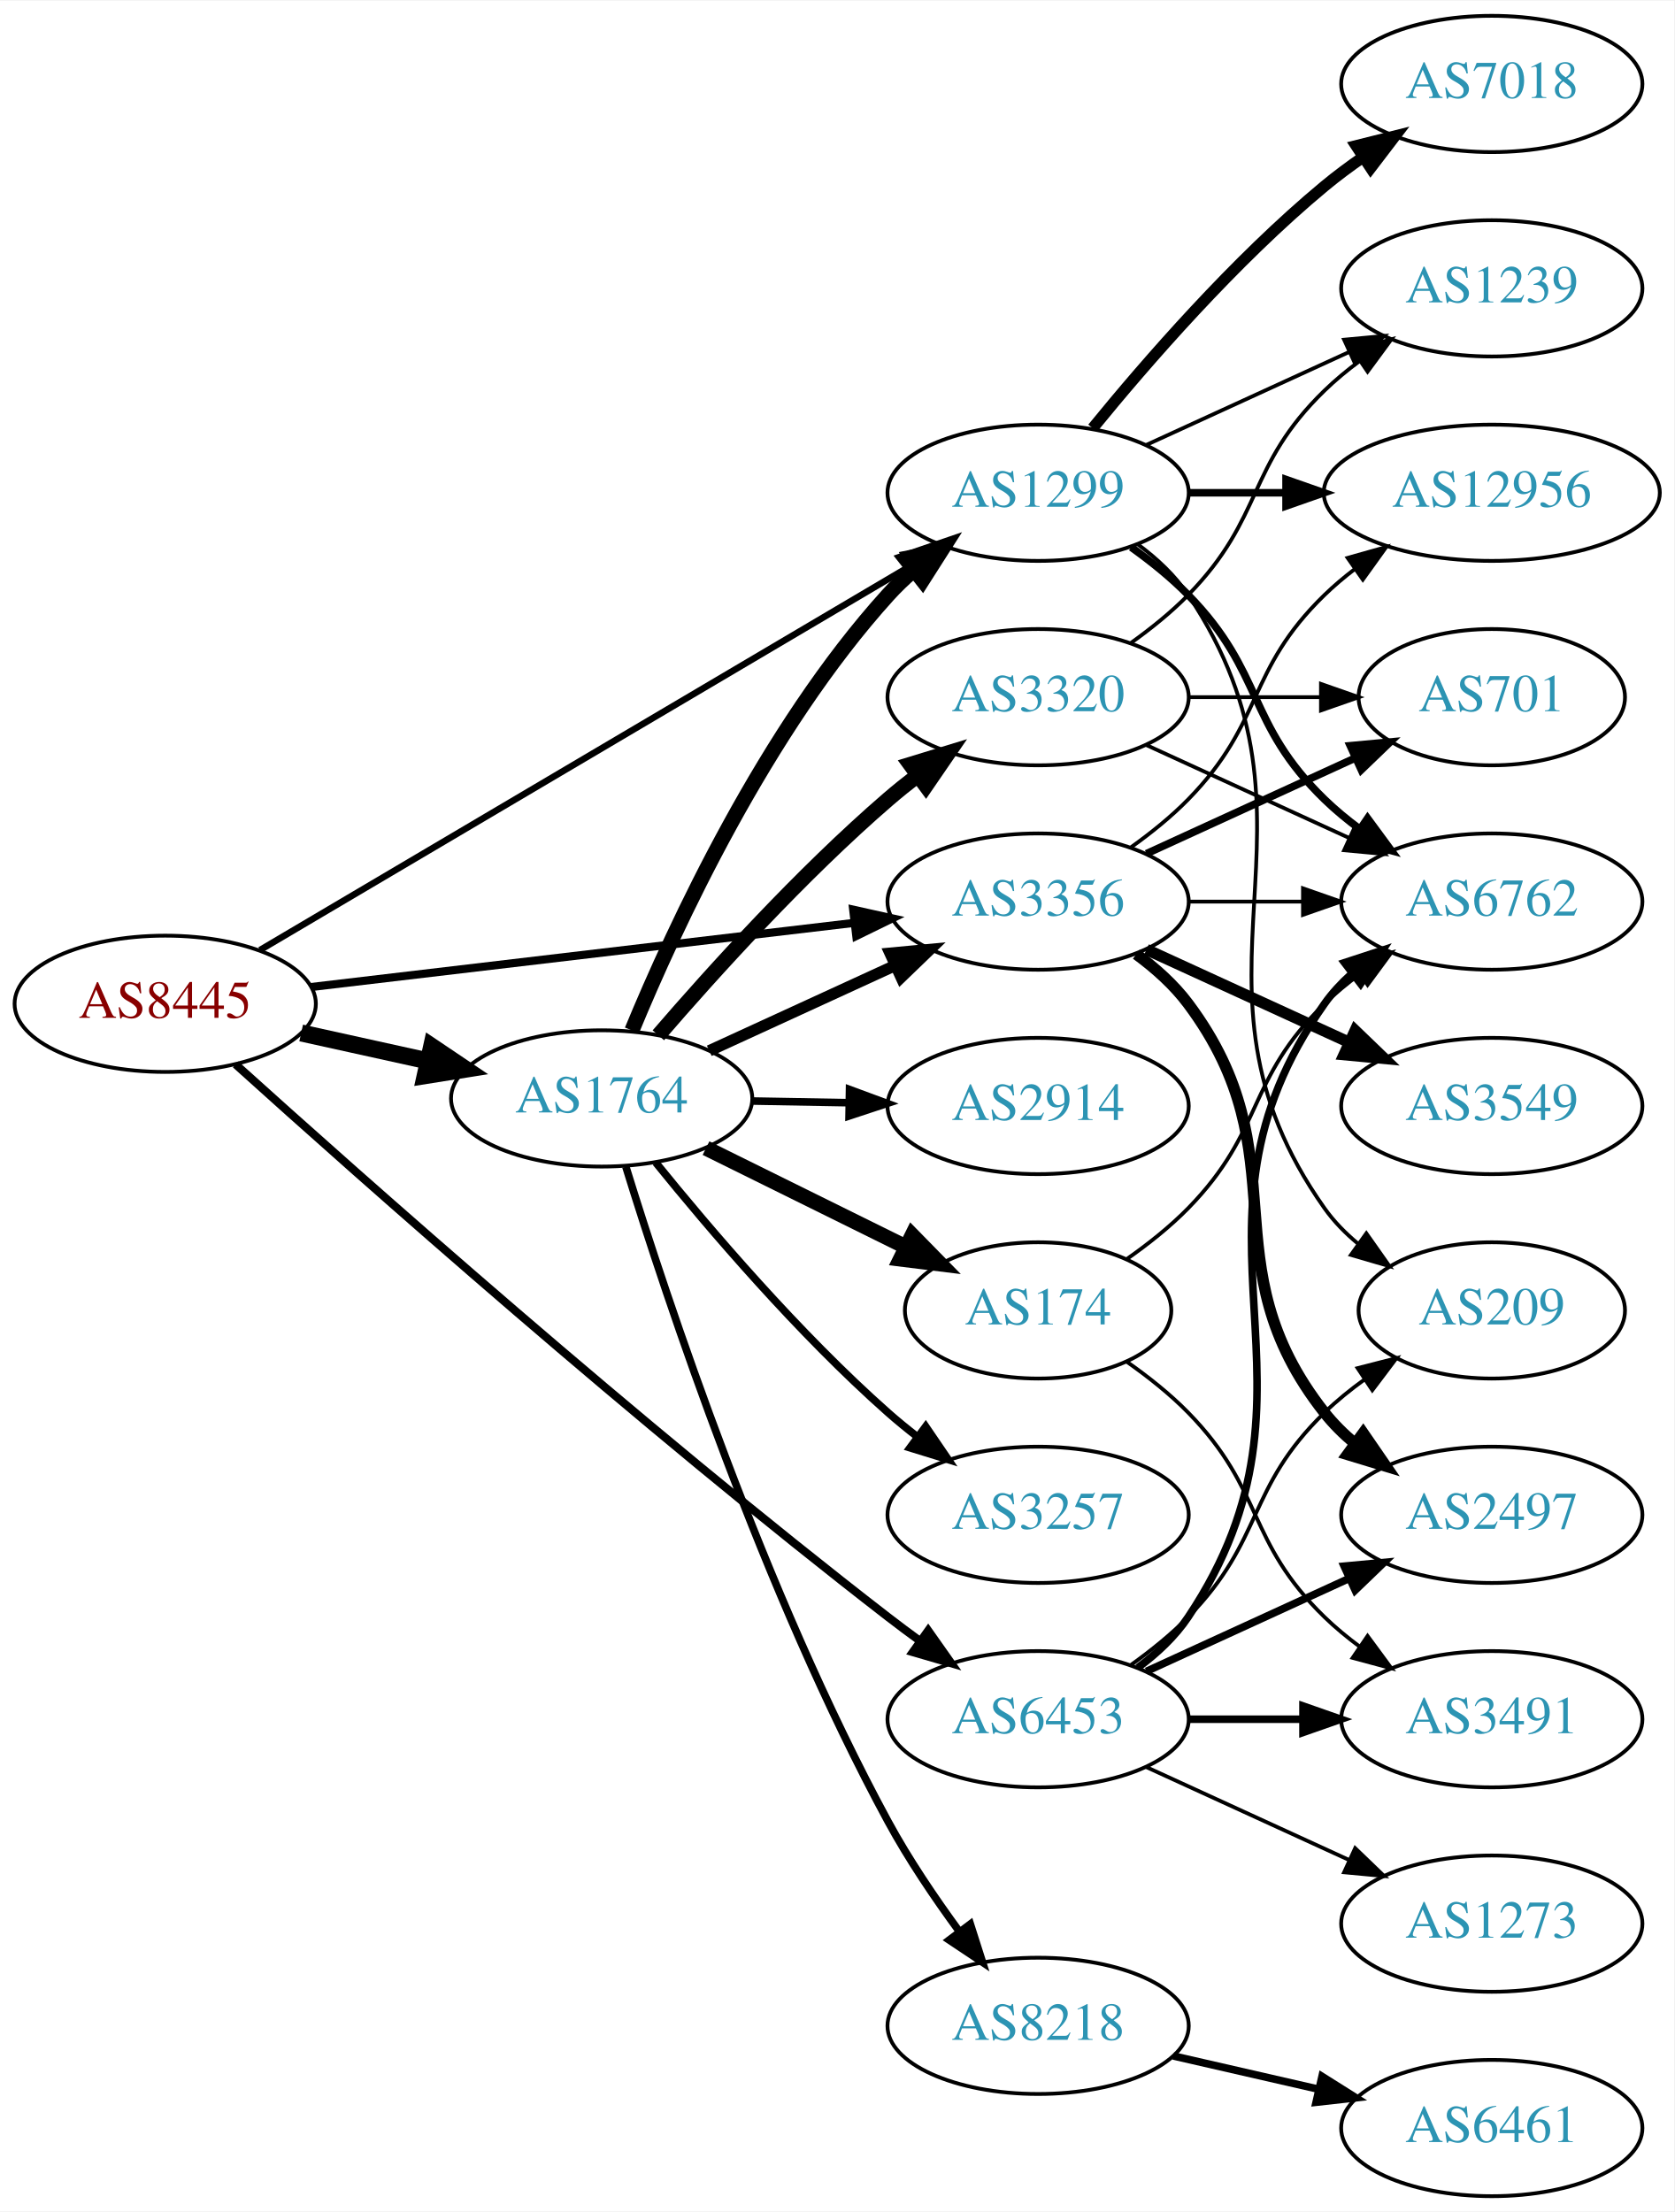
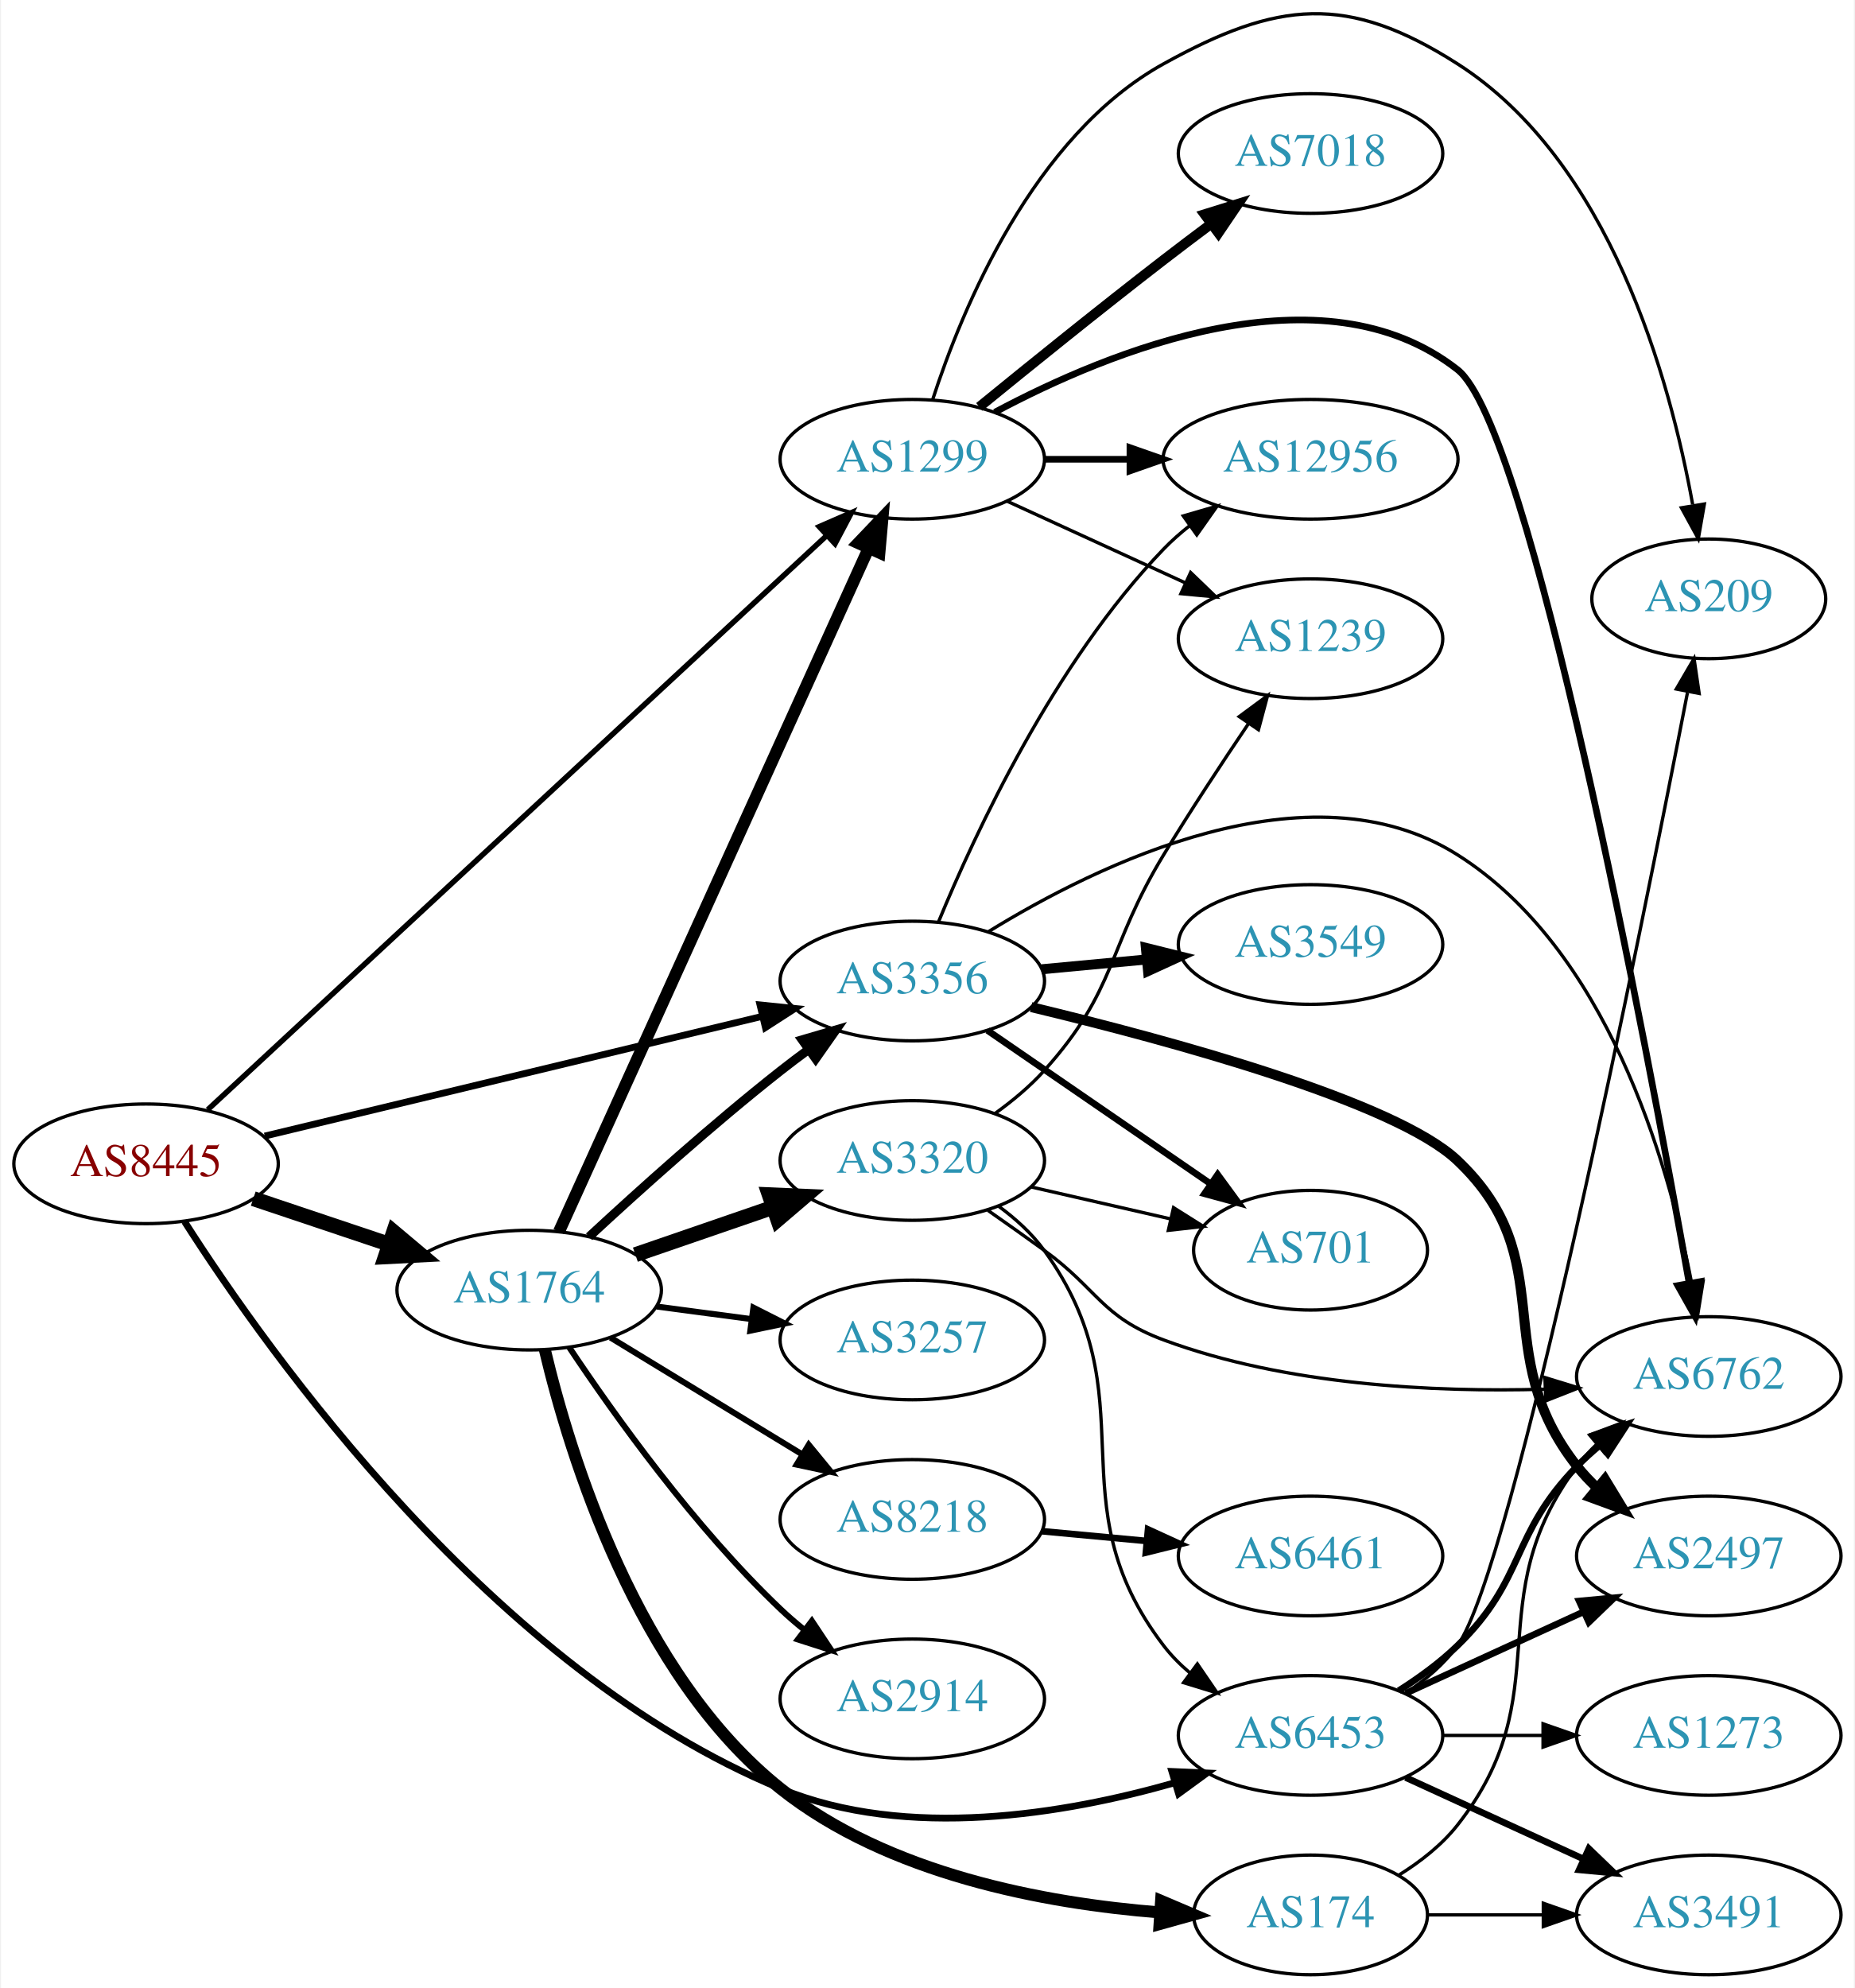
- <svg xmlns="http://www.w3.org/2000/svg" xmlns:xlink="http://www.w3.org/1999/xlink" width="442pt" height="584pt" viewBox="0.00 0.00 442.27 584.00">
-   <g id="graph0" class="graph" transform="scale(1 1) rotate(0) translate(4 580)">
-     <polygon fill="white" stroke="none" points="-4,4 -4,-580 438.271,-580 438.271,4 -4,4" />
+ <svg xmlns="http://www.w3.org/2000/svg" xmlns:xlink="http://www.w3.org/1999/xlink" width="558pt" height="598pt" viewBox="0.00 0.00 557.56 598.19">
+   <g id="graph0" class="graph" transform="scale(1 1) rotate(0) translate(4 594.193)">
+     <polygon fill="white" stroke="none" points="-4,4 -4,-594.193 553.564,-594.193 553.564,4 -4,4" />
    <g id="node1" class="node">
      <g id="a_node1">
        <a xlink:href="/asn/8445" xlink:title="AS8445 ~ SALZBURG-AG-AS [AT]">
-           <ellipse fill="#ffffff" stroke="black" cx="39.647" cy="-315" rx="39.794" ry="18" />
-           <text text-anchor="middle" x="39.647" y="-311.3" font-family="Times,serif" font-size="14.00" fill="#880000">AS8445</text>
+           <ellipse fill="#ffffff" stroke="black" cx="39.647" cy="-244" rx="39.794" ry="18" />
+           <text text-anchor="middle" x="39.647" y="-240.3" font-family="Times,serif" font-size="14.00" fill="#880000">AS8445</text>
        </a>
      </g>
    </g>
    <g id="node2" class="node">
      <g id="a_node2">
        <a xlink:href="/asn/1299" xlink:title="AS1299 ~ Telia Carrier [EU]">
-           <ellipse fill="#ffffff" stroke="black" cx="270.232" cy="-450" rx="39.794" ry="18" />
-           <text text-anchor="middle" x="270.232" y="-446.3" font-family="Times,serif" font-size="14.00" fill="#2c94b3">AS1299</text>
+           <ellipse fill="#ffffff" stroke="black" cx="270.232" cy="-456" rx="39.794" ry="18" />
+           <text text-anchor="middle" x="270.232" y="-452.3" font-family="Times,serif" font-size="14.00" fill="#2c94b3">AS1299</text>
        </a>
      </g>
    </g>
    <g id="edge1" class="edge">
-       <path fill="none" stroke="black" stroke-width="1.714" d="M64.677,-329.192C105.835,-353.5 189.868,-403.129 236.399,-430.609" />
-       <polygon fill="black" stroke="black" stroke-width="1.714" points="234.79,-433.724 245.181,-435.795 238.35,-427.696 234.79,-433.724" />
+       <path fill="none" stroke="black" stroke-width="1.636" d="M58.204,-260.283C98.525,-297.679 197.848,-389.795 244.4,-432.97" />
+       <polygon fill="black" stroke="black" stroke-width="1.636" points="242.216,-435.718 251.928,-439.951 246.976,-430.585 242.216,-435.718" />
    </g>
    <g id="node3" class="node">
      <g id="a_node3">
        <a xlink:href="/asn/1764" xlink:title="AS1764 ~ NEXTLAYER-AS [AT]">
-           <ellipse fill="#ffffff" stroke="black" cx="154.939" cy="-290" rx="39.794" ry="18" />
-           <text text-anchor="middle" x="154.939" y="-286.3" font-family="Times,serif" font-size="14.00" fill="#2c94b3">AS1764</text>
+           <ellipse fill="#ffffff" stroke="black" cx="154.939" cy="-206" rx="39.794" ry="18" />
+           <text text-anchor="middle" x="154.939" y="-202.3" font-family="Times,serif" font-size="14.00" fill="#2c94b3">AS1764</text>
        </a>
      </g>
    </g>
    <g id="edge2" class="edge">
-       <path fill="none" stroke="black" stroke-width="4.5" d="M75.562,-307.295C86.115,-304.967 97.854,-302.376 108.967,-299.924" />
-       <polygon fill="black" stroke="black" stroke-width="4.5" points="110.027,-303.722 118.944,-297.722 108.33,-296.032 110.027,-303.722" />
+       <path fill="none" stroke="black" stroke-width="4.5" d="M71.904,-233.516C84.553,-229.273 99.332,-224.316 112.833,-219.788" />
+       <polygon fill="black" stroke="black" stroke-width="4.5" points="114.162,-223.495 122.39,-216.582 111.657,-216.029 114.162,-223.495" />
    </g>
    <g id="node4" class="node">
      <g id="a_node4">
        <a xlink:href="/asn/3356" xlink:title="AS3356 ~ Level 3 Parent, LLC [US]">
-           <ellipse fill="#ffffff" stroke="black" cx="270.232" cy="-342" rx="39.794" ry="18" />
-           <text text-anchor="middle" x="270.232" y="-338.3" font-family="Times,serif" font-size="14.00" fill="#2c94b3">AS3356</text>
+           <ellipse fill="#ffffff" stroke="black" cx="270.232" cy="-299" rx="39.794" ry="18" />
+           <text text-anchor="middle" x="270.232" y="-295.3" font-family="Times,serif" font-size="14.00" fill="#2c94b3">AS3356</text>
        </a>
      </g>
    </g>
    <g id="edge3" class="edge">
-       <path fill="none" stroke="black" stroke-width="2.143" d="M78.137,-319.428C117.335,-324.058 178.967,-331.338 221.589,-336.373" />
-       <polygon fill="black" stroke="black" stroke-width="2.143" points="221.38,-339.872 231.722,-337.569 222.201,-332.92 221.38,-339.872" />
+       <path fill="none" stroke="black" stroke-width="2.045" d="M75.364,-252.353C115.455,-262 181.478,-277.885 225.159,-288.396" />
+       <polygon fill="black" stroke="black" stroke-width="2.045" points="224.396,-291.812 234.937,-290.748 226.034,-285.006 224.396,-291.812" />
    </g>
    <g id="node5" class="node">
      <g id="a_node5">
        <a xlink:href="/asn/6453" xlink:title="AS6453 ~ TATA COMMUNICATIONS (AMERICA) INC [US]">
-           <ellipse fill="#ffffff" stroke="black" cx="270.232" cy="-126" rx="39.794" ry="18" />
-           <text text-anchor="middle" x="270.232" y="-122.3" font-family="Times,serif" font-size="14.00" fill="#2c94b3">AS6453</text>
+           <ellipse fill="#ffffff" stroke="black" cx="390.075" cy="-72" rx="39.794" ry="18" />
+           <text text-anchor="middle" x="390.075" y="-68.3" font-family="Times,serif" font-size="14.00" fill="#2c94b3">AS6453</text>
        </a>
      </g>
    </g>
    <g id="edge4" class="edge">
-       <path fill="none" stroke="black" stroke-width="2.143" d="M58.237,-298.997C91.21,-269.227 164.917,-203.755 230.586,-153 233.324,-150.884 236.212,-148.73 239.125,-146.609" />
-       <polygon fill="black" stroke="black" stroke-width="2.143" points="241.193,-149.433 247.301,-140.776 237.127,-143.735 241.193,-149.433" />
+       <path fill="none" stroke="black" stroke-width="2.045" d="M51.237,-226.607C76.433,-187.136 144.335,-91.467 230.586,-56 268.716,-40.321 316.183,-48.328 349.182,-57.753" />
+       <polygon fill="black" stroke="black" stroke-width="2.045" points="348.348,-61.157 358.932,-60.698 350.372,-54.456 348.348,-61.157" />
    </g>
    <g id="node6" class="node">
      <g id="a_node6">
-         <a xlink:href="/asn/6762" xlink:title="AS6762 ~ TELECOM ITALIA SPARKLE S.p.A. [IT]">
-           <ellipse fill="#ffffff" stroke="black" cx="390.075" cy="-342" rx="39.794" ry="18" />
-           <text text-anchor="middle" x="390.075" y="-338.3" font-family="Times,serif" font-size="14.00" fill="#2c94b3">AS6762</text>
+         <a xlink:href="/asn/1239" xlink:title="AS1239 ~ Sprint [US]">
+           <ellipse fill="#ffffff" stroke="black" cx="390.075" cy="-402" rx="39.794" ry="18" />
+           <text text-anchor="middle" x="390.075" y="-398.3" font-family="Times,serif" font-size="14.00" fill="#2c94b3">AS1239</text>
        </a>
      </g>
    </g>
    <g id="edge5" class="edge">
-       <path fill="none" stroke="black" stroke-width="2" d="M294.826,-435.611C300.082,-431.852 305.414,-427.563 309.879,-423 330.051,-402.383 325.186,-389.094 345.879,-369 348.724,-366.237 351.898,-363.614 355.198,-361.166" />
-       <polygon fill="black" stroke="black" stroke-width="2" points="357.263,-363.994 363.546,-355.462 353.315,-358.214 357.263,-363.994" />
+       <path fill="none" stroke="black" d="M298.861,-443.339C314.818,-436.027 335.089,-426.739 352.371,-418.819" />
+       <polygon fill="black" stroke="black" points="353.986,-421.929 361.619,-414.581 351.07,-415.565 353.986,-421.929" />
    </g>
    <g id="node7" class="node">
      <g id="a_node7">
-         <a xlink:href="/asn/1239" xlink:title="AS1239 ~ Sprint [US]">
-           <ellipse fill="#ffffff" stroke="black" cx="390.075" cy="-504" rx="39.794" ry="18" />
-           <text text-anchor="middle" x="390.075" y="-500.3" font-family="Times,serif" font-size="14.00" fill="#2c94b3">AS1239</text>
+         <a xlink:href="/asn/6762" xlink:title="AS6762 ~ TELECOM ITALIA SPARKLE S.p.A. [IT]">
+           <ellipse fill="#ffffff" stroke="black" cx="509.918" cy="-180" rx="39.794" ry="18" />
+           <text text-anchor="middle" x="509.918" y="-176.3" font-family="Times,serif" font-size="14.00" fill="#2c94b3">AS6762</text>
        </a>
      </g>
    </g>
    <g id="edge6" class="edge">
-       <path fill="none" stroke="black" d="M298.861,-462.661C314.818,-469.973 335.089,-479.261 352.371,-487.181" />
-       <polygon fill="black" stroke="black" points="351.07,-490.435 361.619,-491.419 353.986,-484.071 351.07,-490.435" />
+       <path fill="none" stroke="black" stroke-width="2" d="M295.06,-470.148C329.531,-488.564 393.62,-514.852 434.271,-483 456.226,-465.798 491.161,-280.207 503.987,-208.266" />
+       <polygon fill="black" stroke="black" stroke-width="2" points="507.486,-208.58 505.783,-198.123 500.593,-207.36 507.486,-208.58" />
    </g>
    <g id="node8" class="node">
      <g id="a_node8">
        <a xlink:href="/asn/7018" xlink:title="AS7018 ~ AT&amp;T Services, Inc. [US]">
-           <ellipse fill="#ffffff" stroke="black" cx="390.075" cy="-558" rx="39.794" ry="18" />
-           <text text-anchor="middle" x="390.075" y="-554.3" font-family="Times,serif" font-size="14.00" fill="#2c94b3">AS7018</text>
+           <ellipse fill="#ffffff" stroke="black" cx="390.075" cy="-548" rx="39.794" ry="18" />
+           <text text-anchor="middle" x="390.075" y="-544.3" font-family="Times,serif" font-size="14.00" fill="#2c94b3">AS7018</text>
        </a>
      </g>
    </g>
    <g id="edge7" class="edge">
-       <path fill="none" stroke="black" stroke-width="3" d="M284.651,-467.065C298.766,-484.375 322.181,-511.345 345.879,-531 349.095,-533.668 352.596,-536.27 356.166,-538.741" />
-       <polygon fill="black" stroke="black" stroke-width="3" points="354.244,-541.666 364.523,-544.236 358.09,-535.817 354.244,-541.666" />
+       <path fill="none" stroke="black" stroke-width="3" d="M290.399,-471.75C305.38,-483.977 326.793,-501.269 345.879,-516 350.404,-519.493 355.237,-523.146 359.971,-526.683" />
+       <polygon fill="black" stroke="black" stroke-width="3" points="358.181,-529.714 368.297,-532.864 362.354,-524.093 358.181,-529.714" />
    </g>
    <g id="node9" class="node">
      <g id="a_node9">
        <a xlink:href="/asn/12956" xlink:title="AS12956 ~ TELXIUS [ES]">
-           <ellipse fill="#ffffff" stroke="black" cx="390.075" cy="-450" rx="44.393" ry="18" />
-           <text text-anchor="middle" x="390.075" y="-446.3" font-family="Times,serif" font-size="14.00" fill="#2c94b3">AS12956</text>
+           <ellipse fill="#ffffff" stroke="black" cx="390.075" cy="-456" rx="44.393" ry="18" />
+           <text text-anchor="middle" x="390.075" y="-452.3" font-family="Times,serif" font-size="14.00" fill="#2c94b3">AS12956</text>
        </a>
      </g>
    </g>
    <g id="edge8" class="edge">
-       <path fill="none" stroke="black" stroke-width="2" d="M310.145,-450C318.248,-450 326.923,-450 335.449,-450" />
-       <polygon fill="black" stroke="black" stroke-width="2" points="335.727,-453.5 345.727,-450 335.727,-446.5 335.727,-453.5" />
+       <path fill="none" stroke="black" stroke-width="2" d="M310.145,-456C318.248,-456 326.923,-456 335.449,-456" />
+       <polygon fill="black" stroke="black" stroke-width="2" points="335.727,-459.5 345.727,-456 335.727,-452.5 335.727,-459.5" />
    </g>
    <g id="node10" class="node">
      <g id="a_node10">
        <a xlink:href="/asn/209" xlink:title="AS209 ~ CenturyLink Communications, LLC [US]">
-           <ellipse fill="#ffffff" stroke="black" cx="390.075" cy="-234" rx="35.194" ry="18" />
-           <text text-anchor="middle" x="390.075" y="-230.3" font-family="Times,serif" font-size="14.00" fill="#2c94b3">AS209</text>
+           <ellipse fill="#ffffff" stroke="black" cx="509.918" cy="-414" rx="35.194" ry="18" />
+           <text text-anchor="middle" x="509.918" y="-410.3" font-family="Times,serif" font-size="14.00" fill="#2c94b3">AS209</text>
        </a>
      </g>
    </g>
    <g id="edge9" class="edge">
-       <path fill="none" stroke="black" d="M296.551,-436.393C301.607,-432.649 306.419,-428.169 309.879,-423 350.903,-361.706 303.3,-321.225 345.879,-261 348.349,-257.507 351.427,-254.37 354.797,-251.579" />
-       <polygon fill="black" stroke="black" points="356.936,-254.352 363.037,-245.69 352.866,-248.657 356.936,-254.352" />
-     </g>
-     <g id="edge14" class="edge">
-       <path fill="none" stroke="black" stroke-width="4" d="M162.934,-307.963C174.149,-335.133 198.227,-387.29 230.586,-423 232.595,-425.218 234.819,-427.352 237.155,-429.383" />
-       <polygon fill="black" stroke="black" stroke-width="4" points="235.357,-432.421 245.38,-435.853 239.685,-426.92 235.357,-432.421" />
+       <path fill="none" stroke="black" d="M276.307,-473.79C285.229,-501.306 306.613,-553.279 345.879,-575 380.255,-594.016 401.161,-596.144 434.271,-575 480.12,-545.72 498.233,-480.239 505.06,-442.424" />
+       <polygon fill="black" stroke="black" points="508.589,-442.532 506.767,-432.095 501.683,-441.391 508.589,-442.532" />
+     </g>
+     <g id="edge16" class="edge">
+       <path fill="none" stroke="black" stroke-width="3.6" d="M163.906,-223.58C183.448,-266.702 233.857,-377.939 257.129,-429.291" />
+       <polygon fill="black" stroke="black" stroke-width="3.6" points="253.959,-430.776 261.275,-438.44 260.335,-427.887 253.959,-430.776" />
    </g>
    <g id="edge15" class="edge">
-       <path fill="none" stroke="black" stroke-width="3" d="M183.365,-302.588C198.145,-309.372 216.581,-317.834 232.577,-325.176" />
-       <polygon fill="black" stroke="black" stroke-width="3" points="231.119,-328.357 241.667,-329.348 234.039,-321.995 231.119,-328.357" />
+       <path fill="none" stroke="black" stroke-width="2.7" d="M172.953,-222.047C187.779,-235.784 210.062,-255.843 230.586,-272 233.305,-274.141 236.18,-276.311 239.086,-278.442" />
+       <polygon fill="black" stroke="black" stroke-width="2.7" points="237.082,-281.312 247.25,-284.29 241.158,-275.621 237.082,-281.312" />
    </g>
    <g id="node11" class="node">
      <g id="a_node11">
-         <a xlink:href="/asn/174" xlink:title="AS174 ~ Cogent Communications [US]">
-           <ellipse fill="#ffffff" stroke="black" cx="270.232" cy="-234" rx="35.194" ry="18" />
-           <text text-anchor="middle" x="270.232" y="-230.3" font-family="Times,serif" font-size="14.00" fill="#2c94b3">AS174</text>
+         <a xlink:href="/asn/2914" xlink:title="AS2914 ~ NTT America, Inc. [US]">
+           <ellipse fill="#ffffff" stroke="black" cx="270.232" cy="-83" rx="39.794" ry="18" />
+           <text text-anchor="middle" x="270.232" y="-79.3" font-family="Times,serif" font-size="14.00" fill="#2c94b3">AS2914</text>
        </a>
      </g>
    </g>
    <g id="edge10" class="edge">
-       <path fill="none" stroke="black" stroke-width="4" d="M182.502,-276.87C198.284,-269.069 218.456,-259.099 235.373,-250.736" />
-       <polygon fill="black" stroke="black" stroke-width="4" points="236.975,-253.849 244.388,-246.28 233.873,-247.574 236.975,-253.849" />
+       <path fill="none" stroke="black" stroke-width="1.8" d="M166.981,-188.789C180.474,-168.542 204.72,-134.577 230.586,-110 232.755,-107.939 235.093,-105.915 237.508,-103.961" />
+       <polygon fill="black" stroke="black" stroke-width="1.8" points="240.013,-106.455 245.875,-97.63 235.789,-100.873 240.013,-106.455" />
    </g>
    <g id="node12" class="node">
      <g id="a_node12">
-         <a xlink:href="/asn/8218" xlink:title="AS8218 ~ legacy Neotelecoms [FR]">
-           <ellipse fill="#ffffff" stroke="black" cx="270.232" cy="-45" rx="39.794" ry="18" />
-           <text text-anchor="middle" x="270.232" y="-41.3" font-family="Times,serif" font-size="14.00" fill="#2c94b3">AS8218</text>
+         <a xlink:href="/asn/174" xlink:title="AS174 ~ Cogent Communications [US]">
+           <ellipse fill="#ffffff" stroke="black" cx="390.075" cy="-18" rx="35.194" ry="18" />
+           <text text-anchor="middle" x="390.075" y="-14.3" font-family="Times,serif" font-size="14.00" fill="#2c94b3">AS174</text>
        </a>
      </g>
    </g>
    <g id="edge11" class="edge">
-       <path fill="none" stroke="black" stroke-width="2" d="M161.326,-271.966C172.038,-237.289 197.833,-159.404 230.586,-99 236,-89.016 242.97,-78.719 249.497,-69.829" />
-       <polygon fill="black" stroke="black" stroke-width="2" points="252.33,-71.885 255.554,-61.792 246.74,-67.672 252.33,-71.885" />
+       <path fill="none" stroke="black" stroke-width="3.6" d="M159.643,-188.093C167.169,-156.371 187.341,-90.415 230.586,-56 262.99,-30.213 310.146,-21.491 344.594,-18.75" />
+       <polygon fill="black" stroke="black" stroke-width="3.6" points="345.097,-22.225 354.847,-18.079 344.64,-15.239 345.097,-22.225" />
    </g>
    <g id="node13" class="node">
      <g id="a_node13">
-         <a xlink:href="/asn/2914" xlink:title="AS2914 ~ NTT America, Inc. [US]">
-           <ellipse fill="#ffffff" stroke="black" cx="270.232" cy="-288" rx="39.794" ry="18" />
-           <text text-anchor="middle" x="270.232" y="-284.3" font-family="Times,serif" font-size="14.00" fill="#2c94b3">AS2914</text>
+         <a xlink:href="/asn/3257" xlink:title="AS3257 ~ GTT [DE]">
+           <ellipse fill="#ffffff" stroke="black" cx="270.232" cy="-191" rx="39.794" ry="18" />
+           <text text-anchor="middle" x="270.232" y="-187.3" font-family="Times,serif" font-size="14.00" fill="#2c94b3">AS3257</text>
        </a>
      </g>
    </g>
    <g id="edge12" class="edge">
-       <path fill="none" stroke="black" stroke-width="2" d="M194.612,-289.317C202.815,-289.172 211.579,-289.018 220.111,-288.867" />
-       <polygon fill="black" stroke="black" stroke-width="2" points="220.413,-292.362 230.35,-288.686 220.29,-285.364 220.413,-292.362" />
+       <path fill="none" stroke="black" stroke-width="1.8" d="M193.35,-201.047C202.438,-199.844 212.275,-198.541 221.76,-197.285" />
+       <polygon fill="black" stroke="black" stroke-width="1.8" points="222.407,-200.73 231.861,-195.948 221.488,-193.791 222.407,-200.73" />
    </g>
    <g id="node14" class="node">
      <g id="a_node14">
-         <a xlink:href="/asn/3257" xlink:title="AS3257 ~ GTT [DE]">
-           <ellipse fill="#ffffff" stroke="black" cx="270.232" cy="-180" rx="39.794" ry="18" />
-           <text text-anchor="middle" x="270.232" y="-176.3" font-family="Times,serif" font-size="14.00" fill="#2c94b3">AS3257</text>
+         <a xlink:href="/asn/3320" xlink:title="AS3320 ~ DTAG [DE]">
+           <ellipse fill="#ffffff" stroke="black" cx="270.232" cy="-245" rx="39.794" ry="18" />
+           <text text-anchor="middle" x="270.232" y="-241.3" font-family="Times,serif" font-size="14.00" fill="#2c94b3">AS3320</text>
        </a>
      </g>
    </g>
    <g id="edge13" class="edge">
-       <path fill="none" stroke="black" stroke-width="2" d="M169.229,-273.059C183.422,-255.511 207.067,-227.798 230.586,-207 233.038,-204.831 235.668,-202.681 238.36,-200.597" />
-       <polygon fill="black" stroke="black" stroke-width="2" points="240.535,-203.341 246.505,-194.587 236.38,-197.708 240.535,-203.341" />
+       <path fill="none" stroke="black" stroke-width="4.5" d="M186.897,-216.657C199.655,-221.049 214.619,-226.2 228.265,-230.897" />
+       <polygon fill="black" stroke="black" stroke-width="4.5" points="227.181,-234.689 237.918,-234.22 229.745,-227.242 227.181,-234.689" />
    </g>
    <g id="node15" class="node">
      <g id="a_node15">
-         <a xlink:href="/asn/3320" xlink:title="AS3320 ~ DTAG [DE]">
-           <ellipse fill="#ffffff" stroke="black" cx="270.232" cy="-396" rx="39.794" ry="18" />
-           <text text-anchor="middle" x="270.232" y="-392.3" font-family="Times,serif" font-size="14.00" fill="#2c94b3">AS3320</text>
-         </a>
-       </g>
-     </g>
-     <g id="edge16" class="edge">
-       <path fill="none" stroke="black" stroke-width="4" d="M169.914,-306.677C184.281,-323.351 207.725,-349.28 230.586,-369 233.065,-371.138 235.713,-373.268 238.416,-375.339" />
-       <polygon fill="black" stroke="black" stroke-width="4" points="236.446,-378.234 246.58,-381.327 240.586,-372.59 236.446,-378.234" />
-     </g>
-     <g id="edge20" class="edge">
-       <path fill="none" stroke="black" d="M310.145,-342C319.698,-342 330.048,-342 340.011,-342" />
-       <polygon fill="black" stroke="black" points="340.203,-345.5 350.203,-342 340.203,-338.5 340.203,-345.5" />
-     </g>
-     <g id="edge22" class="edge">
-       <path fill="none" stroke="black" d="M294.826,-356.389C300.082,-360.148 305.414,-364.437 309.879,-369 330.051,-389.617 325.186,-402.906 345.879,-423 348.365,-425.414 351.102,-427.722 353.956,-429.9" />
-       <polygon fill="black" stroke="black" points="351.993,-432.798 362.191,-435.671 356.01,-427.066 351.993,-432.798" />
-     </g>
-     <g id="node17" class="node">
-       <g id="a_node17">
-         <a xlink:href="/asn/2497" xlink:title="AS2497 ~ Internet Initiative Japan Inc. [JP]">
-           <ellipse fill="#ffffff" stroke="black" cx="390.075" cy="-180" rx="39.794" ry="18" />
-           <text text-anchor="middle" x="390.075" y="-176.3" font-family="Times,serif" font-size="14.00" fill="#2c94b3">AS2497</text>
-         </a>
-       </g>
-     </g>
-     <g id="edge18" class="edge">
-       <path fill="none" stroke="black" stroke-width="3" d="M296.163,-328.118C301.239,-324.389 306.157,-319.984 309.879,-315 340.15,-274.458 314.58,-246.754 345.879,-207 348.204,-204.047 350.948,-201.33 353.907,-198.853" />
-       <polygon fill="black" stroke="black" stroke-width="3" points="356.1,-201.585 362.103,-192.855 351.966,-195.936 356.1,-201.585" />
+         <a xlink:href="/asn/8218" xlink:title="AS8218 ~ legacy Neotelecoms [FR]">
+           <ellipse fill="#ffffff" stroke="black" cx="270.232" cy="-137" rx="39.794" ry="18" />
+           <text text-anchor="middle" x="270.232" y="-133.3" font-family="Times,serif" font-size="14.00" fill="#2c94b3">AS8218</text>
+         </a>
+       </g>
+     </g>
+     <g id="edge14" class="edge">
+       <path fill="none" stroke="black" stroke-width="1.8" d="M179.414,-191.703C196.123,-181.526 218.779,-167.728 237.155,-156.536" />
+       <polygon fill="black" stroke="black" stroke-width="1.8" points="239.068,-159.469 245.788,-151.279 235.427,-153.491 239.068,-159.469" />
+     </g>
+     <g id="edge24" class="edge">
+       <path fill="none" stroke="black" d="M293.016,-313.772C326.013,-334.128 389.553,-365.254 434.271,-337 479.091,-308.682 497.548,-245.305 504.719,-208.316" />
+       <polygon fill="black" stroke="black" points="508.214,-208.652 506.527,-198.192 501.323,-207.421 508.214,-208.652" />
+     </g>
+     <g id="edge26" class="edge">
+       <path fill="none" stroke="black" d="M278.101,-316.756C289.152,-343.572 313.018,-394.886 345.879,-429 348.283,-431.496 350.964,-433.86 353.779,-436.075" />
+       <polygon fill="black" stroke="black" points="351.781,-438.949 361.956,-441.906 355.846,-433.25 351.781,-438.949" />
+     </g>
+     <g id="node16" class="node">
+       <g id="a_node16">
+         <a xlink:href="/asn/701" xlink:title="AS701 ~ UUNET [US]">
+           <ellipse fill="#ffffff" stroke="black" cx="390.075" cy="-218" rx="35.194" ry="18" />
+           <text text-anchor="middle" x="390.075" y="-214.3" font-family="Times,serif" font-size="14.00" fill="#2c94b3">AS701</text>
+         </a>
+       </g>
+     </g>
+     <g id="edge25" class="edge">
+       <path fill="none" stroke="black" stroke-width="2" d="M292.847,-284.143C311.684,-271.195 339.164,-252.307 359.939,-238.027" />
+       <polygon fill="black" stroke="black" stroke-width="2" points="362.13,-240.768 368.388,-232.219 358.165,-234.999 362.13,-240.768" />
    </g>
    <g id="node18" class="node">
      <g id="a_node18">
-         <a xlink:href="/asn/3549" xlink:title="AS3549 ~ Level 3 Parent, LLC [US]">
-           <ellipse fill="#ffffff" stroke="black" cx="390.075" cy="-288" rx="39.794" ry="18" />
-           <text text-anchor="middle" x="390.075" y="-284.3" font-family="Times,serif" font-size="14.00" fill="#2c94b3">AS3549</text>
-         </a>
-       </g>
-     </g>
-     <g id="edge19" class="edge">
-       <path fill="none" stroke="black" stroke-width="3" d="M298.861,-329.339C314.818,-322.027 335.089,-312.739 352.371,-304.819" />
-       <polygon fill="black" stroke="black" stroke-width="3" points="353.986,-307.929 361.619,-300.581 351.07,-301.565 353.986,-307.929" />
+         <a xlink:href="/asn/2497" xlink:title="AS2497 ~ Internet Initiative Japan Inc. [JP]">
+           <ellipse fill="#ffffff" stroke="black" cx="509.918" cy="-126" rx="39.794" ry="18" />
+           <text text-anchor="middle" x="509.918" y="-122.3" font-family="Times,serif" font-size="14.00" fill="#2c94b3">AS2497</text>
+         </a>
+       </g>
+     </g>
+     <g id="edge22" class="edge">
+       <path fill="none" stroke="black" stroke-width="3" d="M305.997,-291.161C348.07,-281.062 415.609,-262.695 434.271,-245 466.133,-214.788 443.109,-187.498 470.271,-153 472.075,-150.709 474.125,-148.533 476.318,-146.484" />
+       <polygon fill="black" stroke="black" stroke-width="3" points="478.672,-149.08 484.174,-140.025 474.227,-143.672 478.672,-149.08" />
    </g>
    <g id="node19" class="node">
      <g id="a_node19">
-         <a xlink:href="/asn/701" xlink:title="AS701 ~ UUNET [US]">
-           <ellipse fill="#ffffff" stroke="black" cx="390.075" cy="-396" rx="35.194" ry="18" />
-           <text text-anchor="middle" x="390.075" y="-392.3" font-family="Times,serif" font-size="14.00" fill="#2c94b3">AS701</text>
-         </a>
-       </g>
-     </g>
-     <g id="edge21" class="edge">
-       <path fill="none" stroke="black" stroke-width="2" d="M298.861,-354.661C315.277,-362.183 336.259,-371.798 353.856,-379.861" />
-       <polygon fill="black" stroke="black" stroke-width="2" points="352.684,-383.174 363.233,-384.158 355.6,-376.811 352.684,-383.174" />
-     </g>
-     <g id="edge28" class="edge">
-       <path fill="none" stroke="black" stroke-width="2" d="M296.551,-139.607C301.607,-143.351 306.419,-147.831 309.879,-153 350.903,-214.294 303.3,-254.775 345.879,-315 347.87,-317.816 350.257,-320.401 352.873,-322.76" />
-       <polygon fill="black" stroke="black" stroke-width="2" points="351.172,-325.865 361.241,-329.162 355.426,-320.306 351.172,-325.865" />
-     </g>
-     <g id="edge31" class="edge">
-       <path fill="none" stroke="black" d="M294.826,-140.389C300.082,-144.148 305.414,-148.437 309.879,-153 330.051,-173.617 325.186,-186.906 345.879,-207 349.107,-210.134 352.758,-213.089 356.536,-215.812" />
-       <polygon fill="black" stroke="black" points="354.633,-218.75 364.896,-221.383 358.515,-212.925 354.633,-218.75" />
+         <a xlink:href="/asn/3549" xlink:title="AS3549 ~ Level 3 Parent, LLC [US]">
+           <ellipse fill="#ffffff" stroke="black" cx="390.075" cy="-310" rx="39.794" ry="18" />
+           <text text-anchor="middle" x="390.075" y="-306.3" font-family="Times,serif" font-size="14.00" fill="#2c94b3">AS3549</text>
+         </a>
+       </g>
+     </g>
+     <g id="edge23" class="edge">
+       <path fill="none" stroke="black" stroke-width="3" d="M309.167,-302.541C319.159,-303.474 330.077,-304.493 340.543,-305.47" />
+       <polygon fill="black" stroke="black" stroke-width="3" points="340.525,-308.983 350.807,-306.428 341.176,-302.014 340.525,-308.983" />
    </g>
    <g id="edge29" class="edge">
-       <path fill="none" stroke="black" stroke-width="2" d="M298.861,-138.661C314.818,-145.973 335.089,-155.261 352.371,-163.181" />
-       <polygon fill="black" stroke="black" stroke-width="2" points="351.07,-166.435 361.619,-167.419 353.986,-160.071 351.07,-166.435" />
+       <path fill="none" stroke="black" stroke-width="2" d="M416.604,-85.462C422.767,-89.362 429.068,-93.948 434.271,-99 454.964,-119.094 450.099,-132.383 470.271,-153 472.364,-155.139 474.647,-157.218 477.024,-159.21" />
+       <polygon fill="black" stroke="black" stroke-width="2" points="475.267,-162.275 485.323,-165.611 479.542,-156.732 475.267,-162.275" />
+     </g>
+     <g id="edge33" class="edge">
+       <path fill="none" stroke="black" d="M418.852,-84.879C424.668,-88.7 430.249,-93.395 434.271,-99 451.179,-122.562 489.347,-312.9 503.502,-385.766" />
+       <polygon fill="black" stroke="black" points="500.15,-386.867 505.486,-396.02 507.022,-385.537 500.15,-386.867" />
+     </g>
+     <g id="edge30" class="edge">
+       <path fill="none" stroke="black" stroke-width="2" d="M418.704,-84.661C434.661,-91.973 454.931,-101.261 472.214,-109.181" />
+       <polygon fill="black" stroke="black" stroke-width="2" points="470.913,-112.435 481.462,-113.419 473.829,-106.071 470.913,-112.435" />
    </g>
    <g id="node20" class="node">
      <g id="a_node20">
        <a xlink:href="/asn/3491" xlink:title="AS3491 ~ PCCW Global, Inc. [US]">
-           <ellipse fill="#ffffff" stroke="black" cx="390.075" cy="-126" rx="39.794" ry="18" />
-           <text text-anchor="middle" x="390.075" y="-122.3" font-family="Times,serif" font-size="14.00" fill="#2c94b3">AS3491</text>
-         </a>
-       </g>
-     </g>
-     <g id="edge30" class="edge">
-       <path fill="none" stroke="black" stroke-width="2" d="M310.145,-126C319.698,-126 330.048,-126 340.011,-126" />
-       <polygon fill="black" stroke="black" stroke-width="2" points="340.203,-129.5 350.203,-126 340.203,-122.5 340.203,-129.5" />
+           <ellipse fill="#ffffff" stroke="black" cx="509.918" cy="-18" rx="39.794" ry="18" />
+           <text text-anchor="middle" x="509.918" y="-14.3" font-family="Times,serif" font-size="14.00" fill="#2c94b3">AS3491</text>
+         </a>
+       </g>
+     </g>
+     <g id="edge31" class="edge">
+       <path fill="none" stroke="black" stroke-width="2" d="M418.704,-59.339C434.661,-52.027 454.931,-42.739 472.214,-34.819" />
+       <polygon fill="black" stroke="black" stroke-width="2" points="473.829,-37.929 481.462,-30.581 470.913,-31.565 473.829,-37.929" />
    </g>
    <g id="node21" class="node">
      <g id="a_node21">
        <a xlink:href="/asn/1273" xlink:title="AS1273 ~ Vodafone Group PLC [EU]">
-           <ellipse fill="#ffffff" stroke="black" cx="390.075" cy="-72" rx="39.794" ry="18" />
-           <text text-anchor="middle" x="390.075" y="-68.3" font-family="Times,serif" font-size="14.00" fill="#2c94b3">AS1273</text>
+           <ellipse fill="#ffffff" stroke="black" cx="509.918" cy="-72" rx="39.794" ry="18" />
+           <text text-anchor="middle" x="509.918" y="-68.3" font-family="Times,serif" font-size="14.00" fill="#2c94b3">AS1273</text>
        </a>
      </g>
    </g>
    <g id="edge32" class="edge">
-       <path fill="none" stroke="black" d="M298.861,-113.339C314.818,-106.027 335.089,-96.739 352.371,-88.819" />
-       <polygon fill="black" stroke="black" points="353.986,-91.929 361.619,-84.581 351.07,-85.565 353.986,-91.929" />
-     </g>
-     <g id="edge23" class="edge">
-       <path fill="none" stroke="black" d="M293.615,-247.532C299.257,-251.49 305.071,-256.086 309.879,-261 330.051,-281.617 325.186,-294.906 345.879,-315 348.724,-317.763 351.898,-320.386 355.198,-322.834" />
-       <polygon fill="black" stroke="black" points="353.315,-325.786 363.546,-328.538 357.263,-320.006 353.315,-325.786" />
-     </g>
-     <g id="edge24" class="edge">
-       <path fill="none" stroke="black" d="M293.615,-220.468C299.257,-216.51 305.071,-211.914 309.879,-207 330.051,-186.383 325.186,-173.094 345.879,-153 348.724,-150.237 351.898,-147.614 355.198,-145.166" />
-       <polygon fill="black" stroke="black" points="357.263,-147.994 363.546,-139.462 353.315,-142.214 357.263,-147.994" />
-     </g>
-     <g id="node16" class="node">
-       <g id="a_node16">
+       <path fill="none" stroke="black" d="M429.988,-72C439.541,-72 449.891,-72 459.853,-72" />
+       <polygon fill="black" stroke="black" points="460.046,-75.5 470.046,-72 460.046,-68.5 460.046,-75.5" />
+     </g>
+     <g id="edge27" class="edge">
+       <path fill="none" stroke="black" d="M416.698,-30C423.148,-34.016 429.566,-39.024 434.271,-45 465.57,-84.754 440,-112.458 470.271,-153 472.016,-155.336 474.023,-157.545 476.186,-159.617" />
+       <polygon fill="black" stroke="black" points="474.064,-162.405 483.987,-166.118 478.546,-157.027 474.064,-162.405" />
+     </g>
+     <g id="edge28" class="edge">
+       <path fill="none" stroke="black" d="M425.477,-18C436.301,-18 448.468,-18 460.095,-18" />
+       <polygon fill="black" stroke="black" points="460.126,-21.5 470.126,-18 460.126,-14.5 460.126,-21.5" />
+     </g>
+     <g id="edge20" class="edge">
+       <path fill="none" stroke="black" d="M296.267,-231.195C301.338,-227.461 306.227,-223.036 309.879,-218 342.315,-173.266 312.309,-142.889 345.879,-99 348.162,-96.015 350.878,-93.276 353.82,-90.785" />
+       <polygon fill="black" stroke="black" points="356.014,-93.516 361.992,-84.769 351.864,-87.879 356.014,-93.516" />
+     </g>
+     <g id="edge19" class="edge">
+       <path fill="none" stroke="black" d="M295.104,-259.129C300.348,-262.898 305.605,-267.257 309.879,-272 331.985,-296.534 328.726,-308.78 345.879,-337 353.899,-350.194 363.338,-364.521 371.343,-376.358" />
+       <polygon fill="black" stroke="black" points="368.616,-378.571 377.139,-384.865 374.401,-374.63 368.616,-378.571" />
+     </g>
+     <g id="edge17" class="edge">
+       <path fill="none" stroke="black" d="M292.989,-229.991C298.524,-226.121 304.443,-221.936 309.879,-218 326.079,-206.271 327.129,-197.96 345.879,-191 382.598,-177.37 427.129,-175.242 460.368,-176.174" />
+       <polygon fill="black" stroke="black" points="460.612,-179.686 470.739,-176.574 460.881,-172.691 460.612,-179.686" />
+     </g>
+     <g id="edge18" class="edge">
+       <path fill="none" stroke="black" d="M305.952,-237.045C319.044,-234.045 334.066,-230.604 347.707,-227.478" />
+       <polygon fill="black" stroke="black" points="348.849,-230.807 357.814,-225.162 347.285,-223.984 348.849,-230.807" />
+     </g>
+     <g id="node17" class="node">
+       <g id="a_node17">
        <a xlink:href="/asn/6461" xlink:title="AS6461 ~ Zayo Bandwidth [US]">
-           <ellipse fill="#ffffff" stroke="black" cx="390.075" cy="-18" rx="39.794" ry="18" />
-           <text text-anchor="middle" x="390.075" y="-14.3" font-family="Times,serif" font-size="14.00" fill="#2c94b3">AS6461</text>
-         </a>
-       </g>
-     </g>
-     <g id="edge17" class="edge">
-       <path fill="none" stroke="black" stroke-width="2" d="M305.952,-37.045C317.952,-34.296 331.572,-31.175 344.265,-28.267" />
-       <polygon fill="black" stroke="black" stroke-width="2" points="345.231,-31.636 354.197,-25.991 343.668,-24.813 345.231,-31.636" />
-     </g>
-     <g id="edge26" class="edge">
-       <path fill="none" stroke="black" d="M298.861,-383.339C314.818,-376.027 335.089,-366.739 352.371,-358.819" />
-       <polygon fill="black" stroke="black" points="353.986,-361.929 361.619,-354.581 351.07,-355.565 353.986,-361.929" />
-     </g>
-     <g id="edge25" class="edge">
-       <path fill="none" stroke="black" d="M294.826,-410.389C300.082,-414.148 305.414,-418.437 309.879,-423 330.051,-443.617 325.186,-456.906 345.879,-477 348.724,-479.763 351.898,-482.386 355.198,-484.834" />
-       <polygon fill="black" stroke="black" points="353.315,-487.786 363.546,-490.538 357.263,-482.006 353.315,-487.786" />
-     </g>
-     <g id="edge27" class="edge">
-       <path fill="none" stroke="black" d="M310.145,-396C321.232,-396 333.391,-396 344.774,-396" />
-       <polygon fill="black" stroke="black" points="344.955,-399.5 354.955,-396 344.955,-392.5 344.955,-399.5" />
+           <ellipse fill="#ffffff" stroke="black" cx="390.075" cy="-126" rx="39.794" ry="18" />
+           <text text-anchor="middle" x="390.075" y="-122.3" font-family="Times,serif" font-size="14.00" fill="#2c94b3">AS6461</text>
+         </a>
+       </g>
+     </g>
+     <g id="edge21" class="edge">
+       <path fill="none" stroke="black" stroke-width="2" d="M309.167,-133.459C319.159,-132.526 330.077,-131.507 340.543,-130.53" />
+       <polygon fill="black" stroke="black" stroke-width="2" points="341.176,-133.986 350.807,-129.572 340.525,-127.017 341.176,-133.986" />
    </g>
  </g>
</svg>
